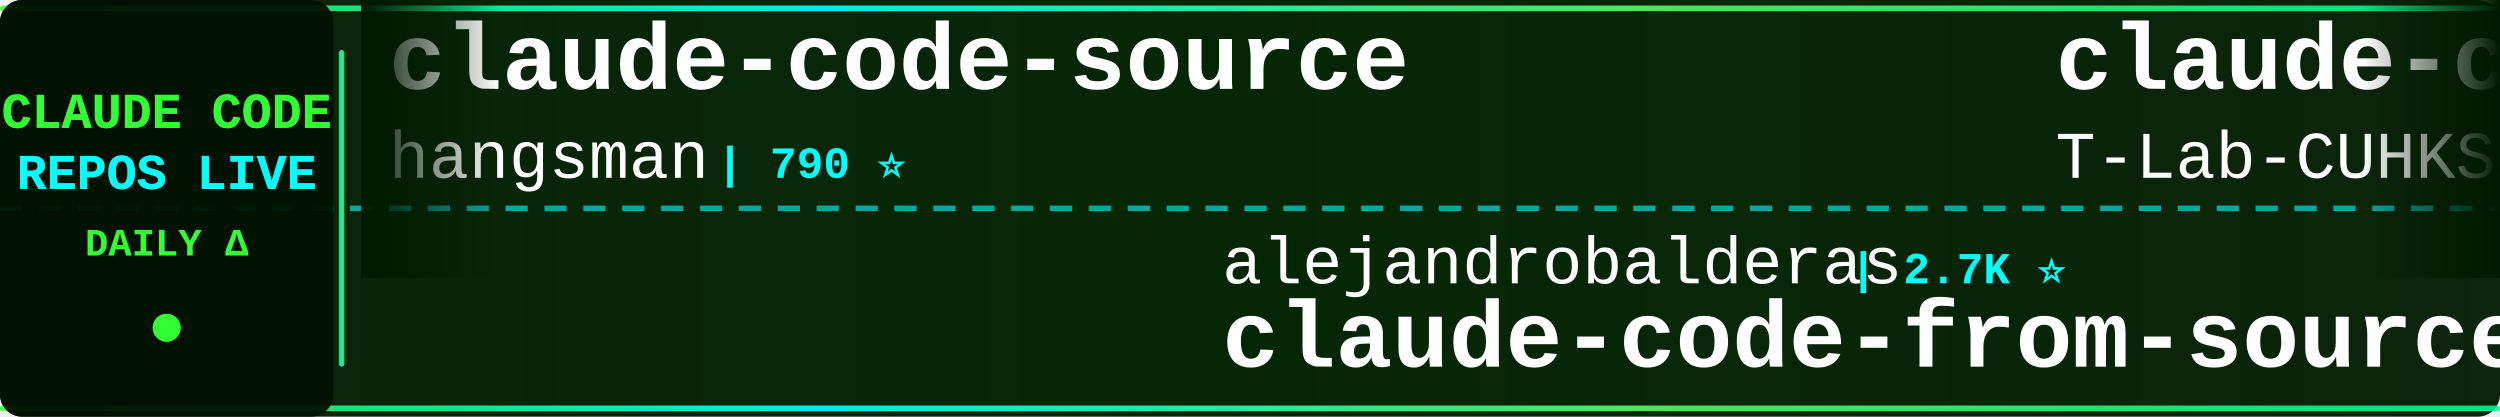
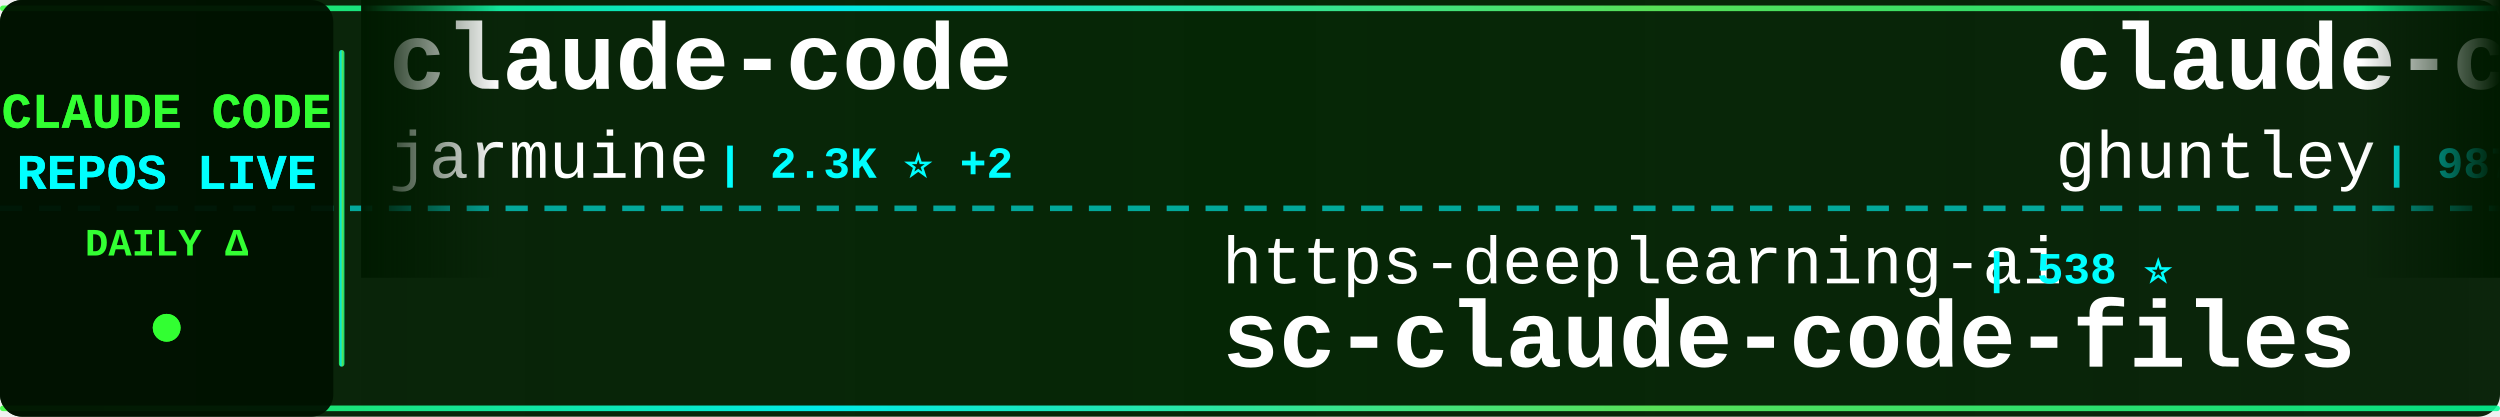
<svg xmlns="http://www.w3.org/2000/svg" width="900" height="150">
  <defs>
    <linearGradient id="tickerBg" x1="0%" y1="0%" x2="100%" y2="0%">
      <stop offset="0%" style="stop-color:#001a00;stop-opacity:0.95" />
      <stop offset="50%" style="stop-color:#002200;stop-opacity:0.98" />
      <stop offset="100%" style="stop-color:#001a00;stop-opacity:0.95" />
    </linearGradient>
    <linearGradient id="borderGrad" x1="0%" y1="0%" x2="100%" y2="0%">
      <stop offset="0%" style="stop-color:#33ff33;stop-opacity:0.85">
        <animate attributeName="stop-opacity" values="0.85;1;0.85" dur="2s" repeatCount="indefinite" />
      </stop>
      <stop offset="33%" style="stop-color:#00ffff;stop-opacity:0.9">
        <animate attributeName="stop-opacity" values="0.9;1;0.9" dur="2.2s" repeatCount="indefinite" />
      </stop>
      <stop offset="66%" style="stop-color:#66ff66;stop-opacity:0.85">
        <animate attributeName="stop-opacity" values="0.85;1;0.85" dur="1.8s" repeatCount="indefinite" />
      </stop>
      <stop offset="100%" style="stop-color:#00ff99;stop-opacity:0.85">
        <animate attributeName="stop-opacity" values="0.85;1;0.85" dur="2s" repeatCount="indefinite" />
      </stop>
    </linearGradient>
    <filter id="textGlow">
      <feGaussianBlur stdDeviation="0.1" result="coloredBlur" />
      <feMerge>
        <feMergeNode in="coloredBlur" />
        <feMergeNode in="SourceGraphic" />
      </feMerge>
    </filter>
    <filter id="metricGlow">
      <feGaussianBlur stdDeviation="0.2" result="coloredBlur" />
      <feMerge>
        <feMergeNode in="coloredBlur" />
        <feMergeNode in="SourceGraphic" />
      </feMerge>
    </filter>
    <linearGradient id="leftFade" x1="0%" y1="0%" x2="100%" y2="0%">
      <stop offset="0%" style="stop-color:#001a00;stop-opacity:1" />
      <stop offset="100%" style="stop-color:#001a00;stop-opacity:0" />
    </linearGradient>
    <linearGradient id="rightFade" x1="0%" y1="0%" x2="100%" y2="0%">
      <stop offset="0%" style="stop-color:#001a00;stop-opacity:0" />
      <stop offset="100%" style="stop-color:#001a00;stop-opacity:1" />
    </linearGradient>
  </defs>
  <rect width="900" height="150" fill="url(#tickerBg)" rx="8" />
  <rect x="0" y="2" width="900" height="2" fill="url(#borderGrad)" rx="1" />
  <rect x="0" y="146" width="900" height="2" fill="url(#borderGrad)" rx="1" />
  <line x1="0" y1="75" x2="900" y2="75" stroke="#00ffff" stroke-width="2" stroke-dasharray="8 6" opacity="0.6" />
  <rect x="0" y="0" width="120" height="150" fill="#001100" opacity="0.95" rx="8" />
  <text x="60" y="46" font-family="'Courier New', monospace" font-size="18" font-weight="bold" fill="#33ff33" text-anchor="middle" filter="url(#textGlow)">
    CLAUDE CODE
  </text>
  <text x="60" y="68" font-family="'Courier New', monospace" font-size="18" font-weight="bold" fill="#00ffff" text-anchor="middle" filter="url(#textGlow)">
    REPOS LIVE
  </text>
  <text x="60" y="92" font-family="'Courier New', monospace" font-size="14" font-weight="bold" fill="#33ff33" text-anchor="middle">
    DAILY Δ
  </text>
  <circle cx="60" cy="118" r="5" fill="#33ff33" filter="url(#metricGlow)">
    <animate attributeName="r" values="4;6;4" dur="1.5s" repeatCount="indefinite" />
    <animate attributeName="opacity" values="0.6;1;0.6" dur="1.5s" repeatCount="indefinite" />
  </circle>
  <rect x="122" y="18" width="2" height="114" fill="url(#borderGrad)" rx="1" />
  <clipPath id="tickerClip">
    <rect x="130" y="0" width="770" height="150" />
  </clipPath>
  <g clip-path="url(#tickerClip)">
    <g id="tickerItems">
      <animateTransform attributeName="transform" attributeType="XML" type="translate" from="0 0" to="-3000 0" dur="54s" repeatCount="indefinite" />
      <g transform="translate(0, 0)">
-         <text x="140" y="32" font-family="'Courier New', monospace" font-size="34" font-weight="bold" fill="#ffffff">claude-code-source</text>
-         <text x="140" y="64" font-family="'Courier New', monospace" font-size="24" font-weight="normal" fill="#ffffff" opacity="1.0">hangsman</text>
-         <text x="258" y="64" font-family="'Courier New', monospace" font-size="16" font-weight="bold" fill="#00ffff"> | 790 ⭐</text>
+         <text x="140" y="32" font-family="'Courier New', monospace" font-size="34" font-weight="bold" fill="#ffffff">claude-code</text>
+         <text x="140" y="64" font-family="'Courier New', monospace" font-size="24" font-weight="normal" fill="#ffffff" opacity="1.0">jarmuine</text>
+         <text x="258" y="64" font-family="'Courier New', monospace" font-size="16" font-weight="bold" fill="#00ffff"> | 2.3K ⭐ +2</text>
      </g>
      <g transform="translate(300, 0)">
-         <text x="140" y="102" font-family="'Courier New', monospace" font-size="24" font-weight="normal" fill="#ffffff" opacity="1.0">alejandrobalderas</text>
-         <text x="366" y="102" font-family="'Courier New', monospace" font-size="16" font-weight="bold" fill="#00ffff"> | 2.7K ⭐</text>
-         <text x="140" y="132" font-family="'Courier New', monospace" font-size="34" font-weight="bold" fill="#ffffff">claude-code-from-source</text>
+         <text x="140" y="102" font-family="'Courier New', monospace" font-size="24" font-weight="normal" fill="#ffffff" opacity="1.0">https-deeplearning-ai</text>
+         <text x="414" y="102" font-family="'Courier New', monospace" font-size="16" font-weight="bold" fill="#00ffff"> | 538 ⭐</text>
+         <text x="140" y="132" font-family="'Courier New', monospace" font-size="34" font-weight="bold" fill="#ffffff">sc-claude-code-files</text>
      </g>
      <g transform="translate(600, 0)">
-         <text x="140" y="32" font-family="'Courier New', monospace" font-size="34" font-weight="bold" fill="#ffffff">claude-code</text>
-         <text x="140" y="64" font-family="'Courier New', monospace" font-size="24" font-weight="normal" fill="#ffffff" opacity="1.0">T-Lab-CUHKSZ</text>
-         <text x="306" y="64" font-family="'Courier New', monospace" font-size="16" font-weight="bold" fill="#00ffff"> | 328 ⭐</text>
+         <text x="140" y="32" font-family="'Courier New', monospace" font-size="34" font-weight="bold" fill="#ffffff">claude-code-source-code-...</text>
+         <text x="140" y="64" font-family="'Courier New', monospace" font-size="24" font-weight="normal" fill="#ffffff" opacity="1.0">ghuntley</text>
+         <text x="258" y="64" font-family="'Courier New', monospace" font-size="16" font-weight="bold" fill="#00ffff"> | 987 ⭐</text>
      </g>
      <g transform="translate(900, 0)">
-         <text x="140" y="102" font-family="'Courier New', monospace" font-size="24" font-weight="normal" fill="#ffffff" opacity="1.0">digitalsamba</text>
-         <text x="306" y="102" font-family="'Courier New', monospace" font-size="16" font-weight="bold" fill="#00ffff"> | 1.9K ⭐</text>
-         <text x="140" y="132" font-family="'Courier New', monospace" font-size="34" font-weight="bold" fill="#ffffff">claude-code-video-toolki...</text>
+         <text x="140" y="102" font-family="'Courier New', monospace" font-size="24" font-weight="normal" fill="#ffffff" opacity="1.0">fuergaosi233</text>
+         <text x="306" y="102" font-family="'Courier New', monospace" font-size="16" font-weight="bold" fill="#00ffff"> | 2.8K ⭐ +2</text>
+         <text x="140" y="132" font-family="'Courier New', monospace" font-size="34" font-weight="bold" fill="#ffffff">claude-code-proxy</text>
      </g>
      <g transform="translate(1200, 0)">
-         <text x="140" y="32" font-family="'Courier New', monospace" font-size="34" font-weight="bold" fill="#ffffff">claude-code-reverse</text>
-         <text x="140" y="64" font-family="'Courier New', monospace" font-size="24" font-weight="normal" fill="#ffffff" opacity="1.0">Yuyz0112</text>
-         <text x="258" y="64" font-family="'Courier New', monospace" font-size="16" font-weight="bold" fill="#00ffff"> | 2.4K ⭐</text>
+         <text x="140" y="32" font-family="'Courier New', monospace" font-size="34" font-weight="bold" fill="#ffffff">arcads-claude-code</text>
+         <text x="140" y="64" font-family="'Courier New', monospace" font-size="24" font-weight="normal" fill="#ffffff" opacity="1.0">krusemediallc</text>
+         <text x="318" y="64" font-family="'Courier New', monospace" font-size="16" font-weight="bold" fill="#00ffff"> | 1.1K ⭐ +2</text>
      </g>
      <g transform="translate(1500, 0)">
-         <text x="140" y="102" font-family="'Courier New', monospace" font-size="24" font-weight="normal" fill="#ffffff" opacity="1.0">RishabhK103</text>
-         <text x="294" y="102" font-family="'Courier New', monospace" font-size="16" font-weight="bold" fill="#00ffff"> | 106 ⭐</text>
-         <text x="140" y="132" font-family="'Courier New', monospace" font-size="34" font-weight="bold" fill="#ffffff">claude-code</text>
+         <text x="140" y="102" font-family="'Courier New', monospace" font-size="24" font-weight="normal" fill="#ffffff" opacity="1.0">huangjia2019</text>
+         <text x="306" y="102" font-family="'Courier New', monospace" font-size="16" font-weight="bold" fill="#00ffff"> | 1.0K ⭐ +2</text>
+         <text x="140" y="132" font-family="'Courier New', monospace" font-size="34" font-weight="bold" fill="#ffffff">claude-code-engineering</text>
      </g>
      <g transform="translate(1800, 0)">
-         <text x="140" y="32" font-family="'Courier New', monospace" font-size="34" font-weight="bold" fill="#ffffff">free-claude-code</text>
-         <text x="140" y="64" font-family="'Courier New', monospace" font-size="24" font-weight="normal" fill="#ffffff" opacity="1.0">Alishahryar1</text>
-         <text x="306" y="64" font-family="'Courier New', monospace" font-size="16" font-weight="bold" fill="#00ffff"> | 44.7K ⭐ +21</text>
+         <text x="140" y="32" font-family="'Courier New', monospace" font-size="34" font-weight="bold" fill="#ffffff">claude-code-source</text>
+         <text x="140" y="64" font-family="'Courier New', monospace" font-size="24" font-weight="normal" fill="#ffffff" opacity="1.0">JrCx7scC</text>
+         <text x="258" y="64" font-family="'Courier New', monospace" font-size="16" font-weight="bold" fill="#00ffff"> | 373 ⭐</text>
      </g>
      <g transform="translate(2100, 0)">
-         <text x="140" y="102" font-family="'Courier New', monospace" font-size="24" font-weight="normal" fill="#ffffff" opacity="1.0">musistudio</text>
-         <text x="282" y="102" font-family="'Courier New', monospace" font-size="16" font-weight="bold" fill="#00ffff"> | 36.5K ⭐ +4</text>
-         <text x="140" y="132" font-family="'Courier New', monospace" font-size="34" font-weight="bold" fill="#ffffff">claude-code-router</text>
+         <text x="140" y="102" font-family="'Courier New', monospace" font-size="24" font-weight="normal" fill="#ffffff" opacity="1.0">xu-xiang</text>
+         <text x="258" y="102" font-family="'Courier New', monospace" font-size="16" font-weight="bold" fill="#00ffff"> | 1.8K ⭐ +2</text>
+         <text x="140" y="132" font-family="'Courier New', monospace" font-size="34" font-weight="bold" fill="#ffffff">everything-claude-code-z...</text>
      </g>
      <g transform="translate(2400, 0)">
-         <text x="140" y="32" font-family="'Courier New', monospace" font-size="34" font-weight="bold" fill="#ffffff">claude-code-harness</text>
-         <text x="140" y="64" font-family="'Courier New', monospace" font-size="24" font-weight="normal" fill="#ffffff" opacity="1.0">Chachamaru127</text>
-         <text x="318" y="64" font-family="'Courier New', monospace" font-size="16" font-weight="bold" fill="#00ffff"> | 3.0K ⭐</text>
+         <text x="140" y="32" font-family="'Courier New', monospace" font-size="34" font-weight="bold" fill="#ffffff">claude-code-telegram</text>
+         <text x="140" y="64" font-family="'Courier New', monospace" font-size="24" font-weight="normal" fill="#ffffff" opacity="1.0">RichardAtCT</text>
+         <text x="294" y="64" font-family="'Courier New', monospace" font-size="16" font-weight="bold" fill="#00ffff"> | 2.8K ⭐</text>
      </g>
      <g transform="translate(2700, 0)">
-         <text x="140" y="102" font-family="'Courier New', monospace" font-size="24" font-weight="normal" fill="#ffffff" opacity="1.0">wanshuiyin</text>
-         <text x="282" y="102" font-family="'Courier New', monospace" font-size="16" font-weight="bold" fill="#00ffff"> | 14.4K ⭐ +14</text>
-         <text x="140" y="132" font-family="'Courier New', monospace" font-size="34" font-weight="bold" fill="#ffffff">Auto-claude-code-researc...</text>
+         <text x="140" y="102" font-family="'Courier New', monospace" font-size="24" font-weight="normal" fill="#ffffff" opacity="1.0">SeemSeam</text>
+         <text x="258" y="102" font-family="'Courier New', monospace" font-size="16" font-weight="bold" fill="#00ffff"> | 3.4K ⭐ +5</text>
+         <text x="140" y="132" font-family="'Courier New', monospace" font-size="34" font-weight="bold" fill="#ffffff">claude_codex_bridge</text>
      </g>
      <g transform="translate(3000, 0)">
-         <text x="140" y="32" font-family="'Courier New', monospace" font-size="34" font-weight="bold" fill="#ffffff">claude-code-source</text>
-         <text x="140" y="64" font-family="'Courier New', monospace" font-size="24" font-weight="normal" fill="#ffffff" opacity="1.0">hangsman</text>
-         <text x="258" y="64" font-family="'Courier New', monospace" font-size="16" font-weight="bold" fill="#00ffff"> | 790 ⭐</text>
+         <text x="140" y="32" font-family="'Courier New', monospace" font-size="34" font-weight="bold" fill="#ffffff">claude-code</text>
+         <text x="140" y="64" font-family="'Courier New', monospace" font-size="24" font-weight="normal" fill="#ffffff" opacity="1.0">jarmuine</text>
+         <text x="258" y="64" font-family="'Courier New', monospace" font-size="16" font-weight="bold" fill="#00ffff"> | 2.3K ⭐ +2</text>
      </g>
      <g transform="translate(3300, 0)">
-         <text x="140" y="102" font-family="'Courier New', monospace" font-size="24" font-weight="normal" fill="#ffffff" opacity="1.0">alejandrobalderas</text>
-         <text x="366" y="102" font-family="'Courier New', monospace" font-size="16" font-weight="bold" fill="#00ffff"> | 2.7K ⭐</text>
-         <text x="140" y="132" font-family="'Courier New', monospace" font-size="34" font-weight="bold" fill="#ffffff">claude-code-from-source</text>
+         <text x="140" y="102" font-family="'Courier New', monospace" font-size="24" font-weight="normal" fill="#ffffff" opacity="1.0">https-deeplearning-ai</text>
+         <text x="414" y="102" font-family="'Courier New', monospace" font-size="16" font-weight="bold" fill="#00ffff"> | 538 ⭐</text>
+         <text x="140" y="132" font-family="'Courier New', monospace" font-size="34" font-weight="bold" fill="#ffffff">sc-claude-code-files</text>
      </g>
      <g transform="translate(3600, 0)">
-         <text x="140" y="32" font-family="'Courier New', monospace" font-size="34" font-weight="bold" fill="#ffffff">claude-code</text>
-         <text x="140" y="64" font-family="'Courier New', monospace" font-size="24" font-weight="normal" fill="#ffffff" opacity="1.0">T-Lab-CUHKSZ</text>
-         <text x="306" y="64" font-family="'Courier New', monospace" font-size="16" font-weight="bold" fill="#00ffff"> | 328 ⭐</text>
+         <text x="140" y="32" font-family="'Courier New', monospace" font-size="34" font-weight="bold" fill="#ffffff">claude-code-source-code-...</text>
+         <text x="140" y="64" font-family="'Courier New', monospace" font-size="24" font-weight="normal" fill="#ffffff" opacity="1.0">ghuntley</text>
+         <text x="258" y="64" font-family="'Courier New', monospace" font-size="16" font-weight="bold" fill="#00ffff"> | 987 ⭐</text>
      </g>
      <g transform="translate(3900, 0)">
-         <text x="140" y="102" font-family="'Courier New', monospace" font-size="24" font-weight="normal" fill="#ffffff" opacity="1.0">digitalsamba</text>
-         <text x="306" y="102" font-family="'Courier New', monospace" font-size="16" font-weight="bold" fill="#00ffff"> | 1.9K ⭐</text>
-         <text x="140" y="132" font-family="'Courier New', monospace" font-size="34" font-weight="bold" fill="#ffffff">claude-code-video-toolki...</text>
+         <text x="140" y="102" font-family="'Courier New', monospace" font-size="24" font-weight="normal" fill="#ffffff" opacity="1.0">fuergaosi233</text>
+         <text x="306" y="102" font-family="'Courier New', monospace" font-size="16" font-weight="bold" fill="#00ffff"> | 2.8K ⭐ +2</text>
+         <text x="140" y="132" font-family="'Courier New', monospace" font-size="34" font-weight="bold" fill="#ffffff">claude-code-proxy</text>
      </g>
    </g>
  </g>
  <rect x="130" y="0" width="50" height="100" fill="url(#leftFade)" />
  <rect x="850" y="0" width="50" height="100" fill="url(#rightFade)" />
</svg>
